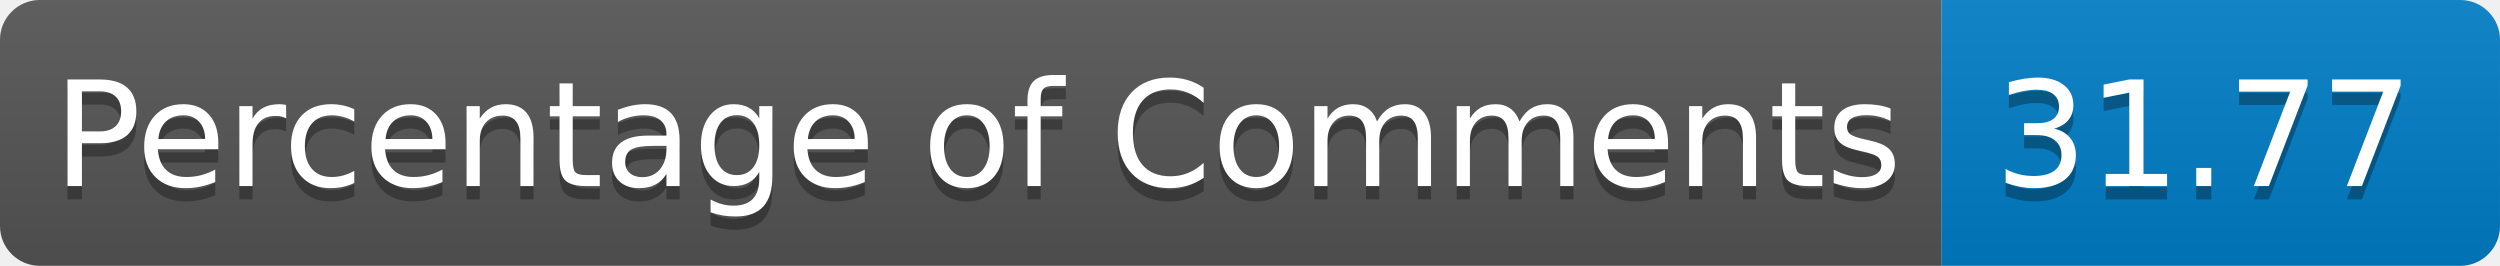
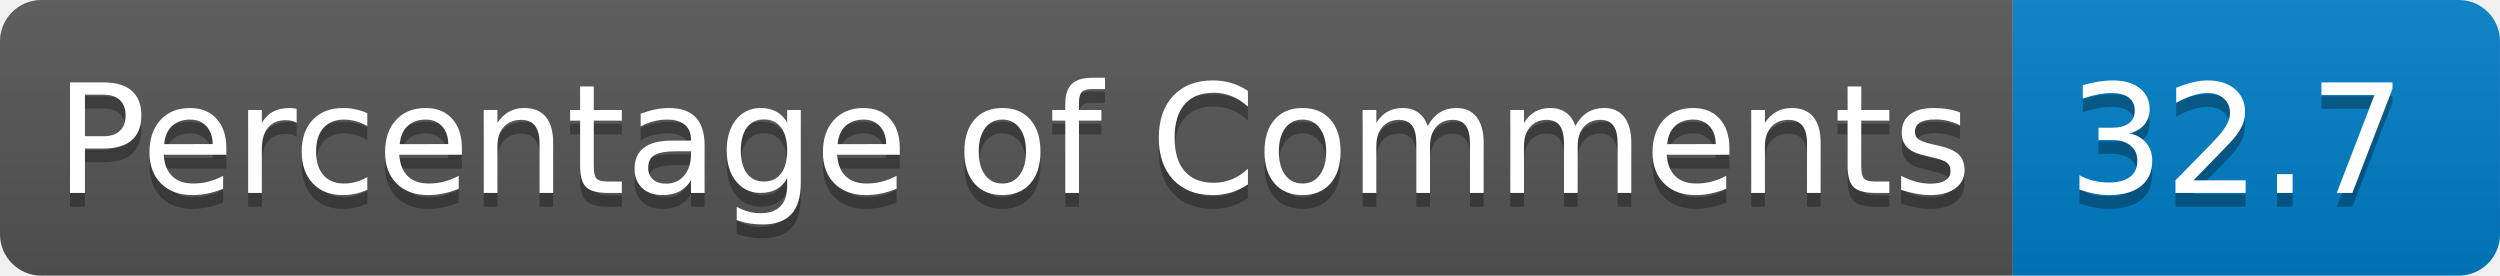
- <svg xmlns="http://www.w3.org/2000/svg" width="188.096" height="20" role="img" aria-label="languages: 5">
+ <svg xmlns="http://www.w3.org/2000/svg" width="181.422" height="20" role="img" aria-label="languages: 5">
  <linearGradient id="s" x2="0" y2="100%">
    <stop offset="0" stop-color="#bbb" stop-opacity=".1" />
    <stop offset="1" stop-opacity=".1" />
  </linearGradient>
  <clipPath id="r">
-     <rect width="188.096" height="20" rx="3" fill="#fff" />
+     <rect width="181.422" height="20" rx="3" fill="#fff" />
  </clipPath>
  <g clip-path="url(#r)">
    <rect width="146.066" height="20" fill="#555" />
-     <rect x="146.066" width="42.029" height="20" fill="#007ec6" />
-     <rect width="188.096" height="20" fill="url(#s)" />
+     <rect x="146.066" width="35.355" height="20" fill="#007ec6" />
+     <rect width="181.422" height="20" fill="url(#s)" />
  </g>
  <g fill="#FFF" text-anchor="center" font-family="Verdana,Geneva,DejaVu Sans,sans-serif" text-rendering="geometricPrecision" font-size="110">
    <text aria-hidden="true" x="40" y="150" fill="#010101" fill-opacity=".3" transform="scale(.1)" textLength="1360.664">Percentage of Comments</text>
    <text x="40" y="140" transform="scale(.1)" fill="#FFF" textLength="1360.664">Percentage of Comments</text>
-     <text aria-hidden="true" x="1500.664" y="150" fill="#010101" fill-opacity=".3" transform="scale(.1)" textLength="300.293">31.77</text>
-     <text x="1500.664" y="140" transform="scale(.1)" fill="#FFF" textLength="300.293">31.77</text>
+     <text aria-hidden="true" x="1500.664" y="150" fill="#010101" fill-opacity=".3" transform="scale(.1)" textLength="233.555">32.7</text>
+     <text x="1500.664" y="140" transform="scale(.1)" fill="#FFF" textLength="233.555">32.7</text>
  </g>
</svg>
